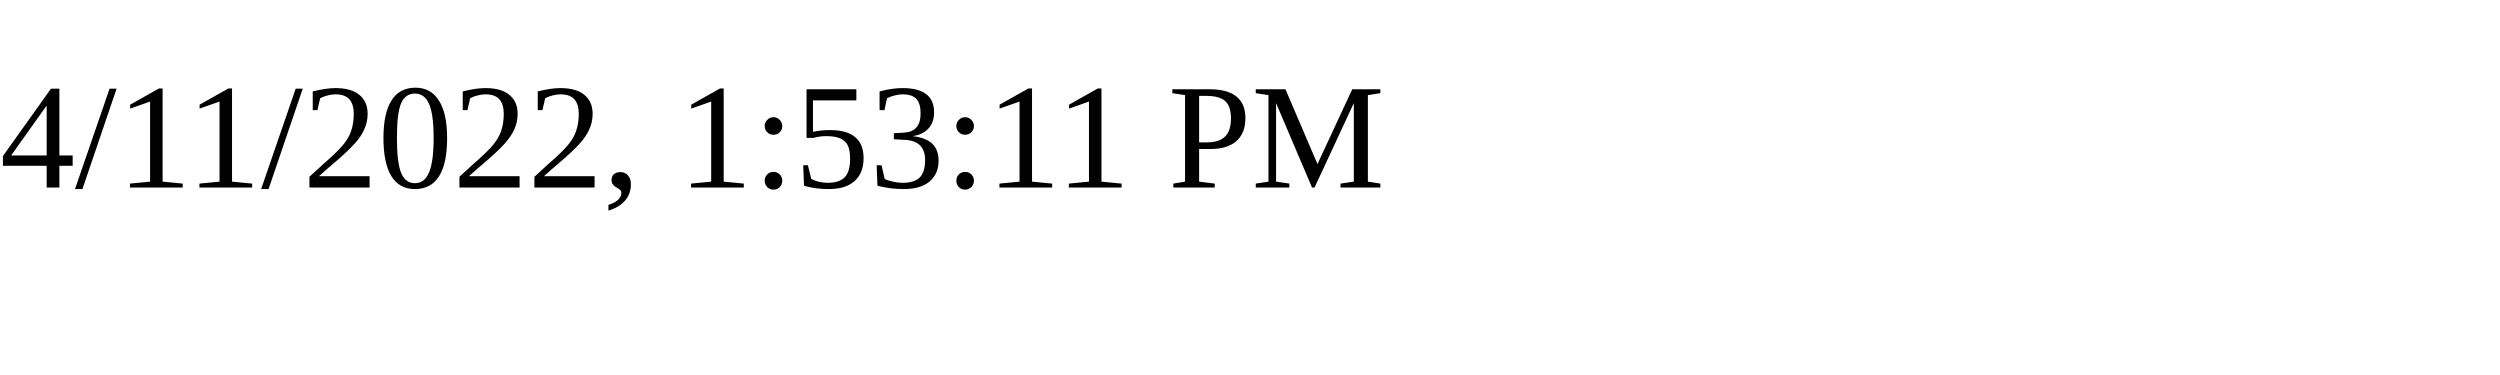
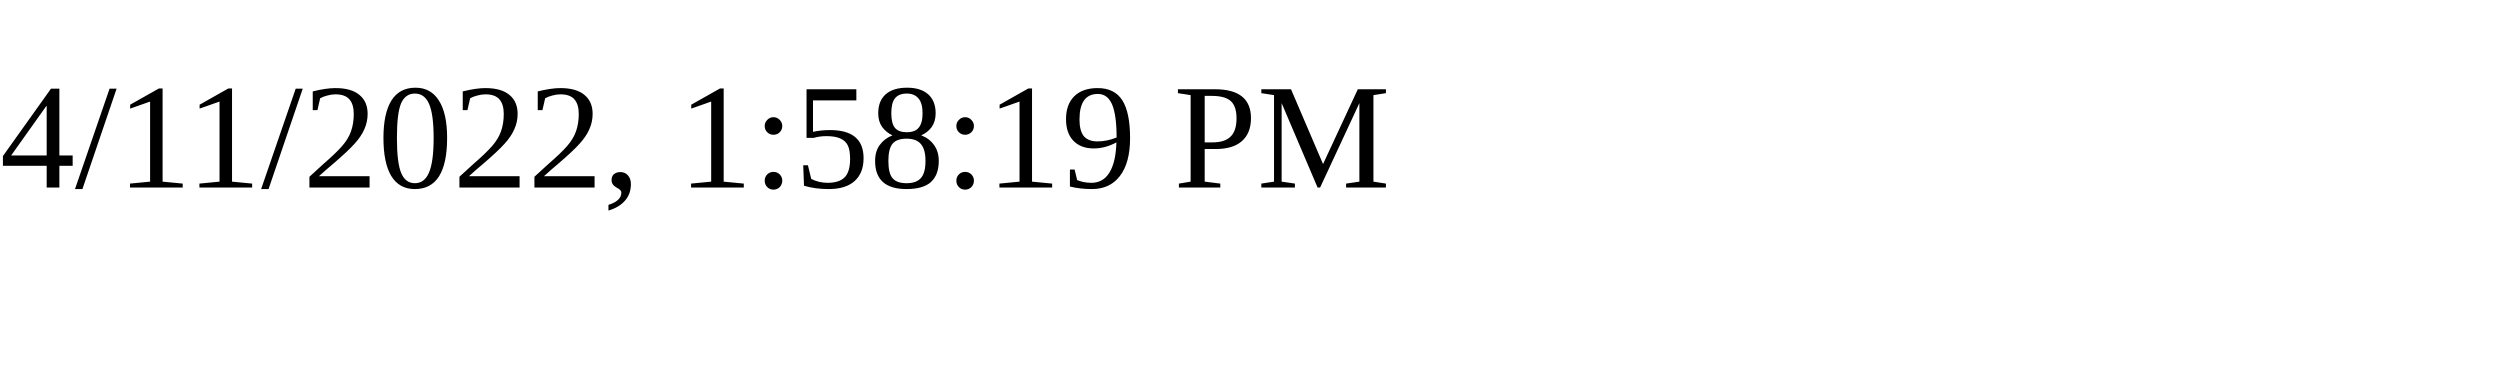
<svg xmlns="http://www.w3.org/2000/svg" height="30" width="200">
-   <text x="0" y="15">4/11/2022, 1:53:11 PM</text>
+   <text x="0" y="15">4/11/2022, 1:58:19 PM</text>
</svg>
